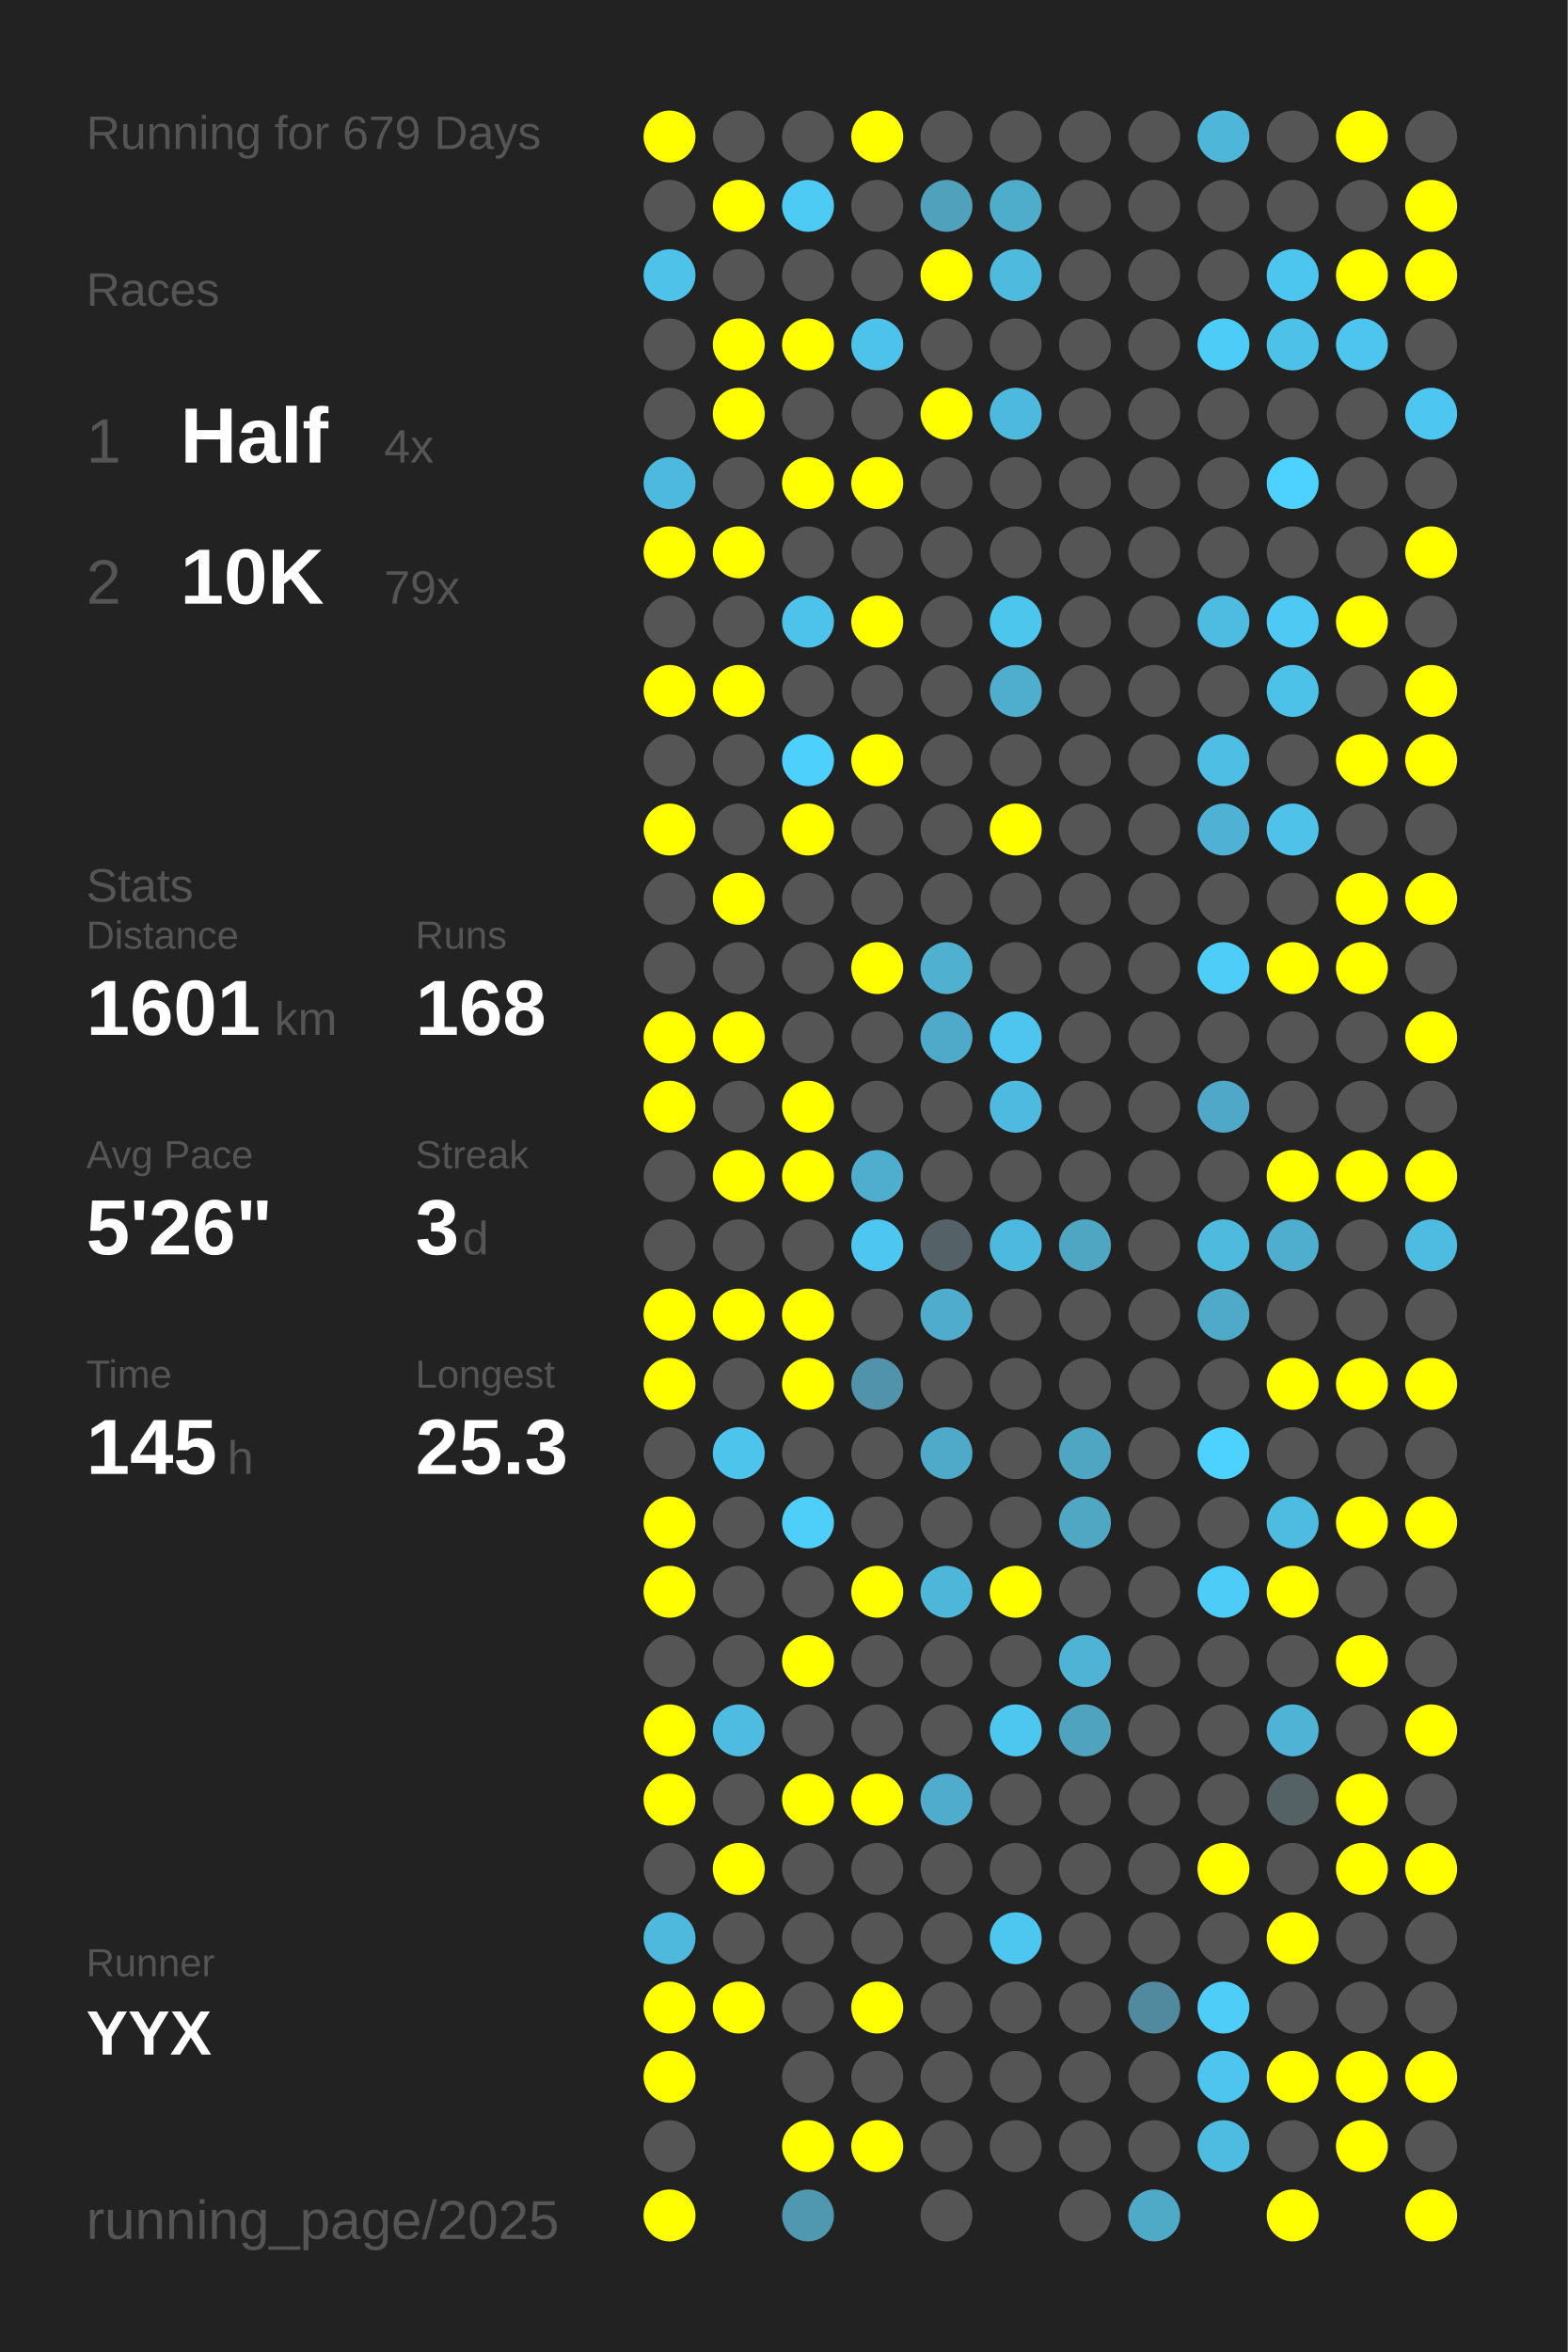
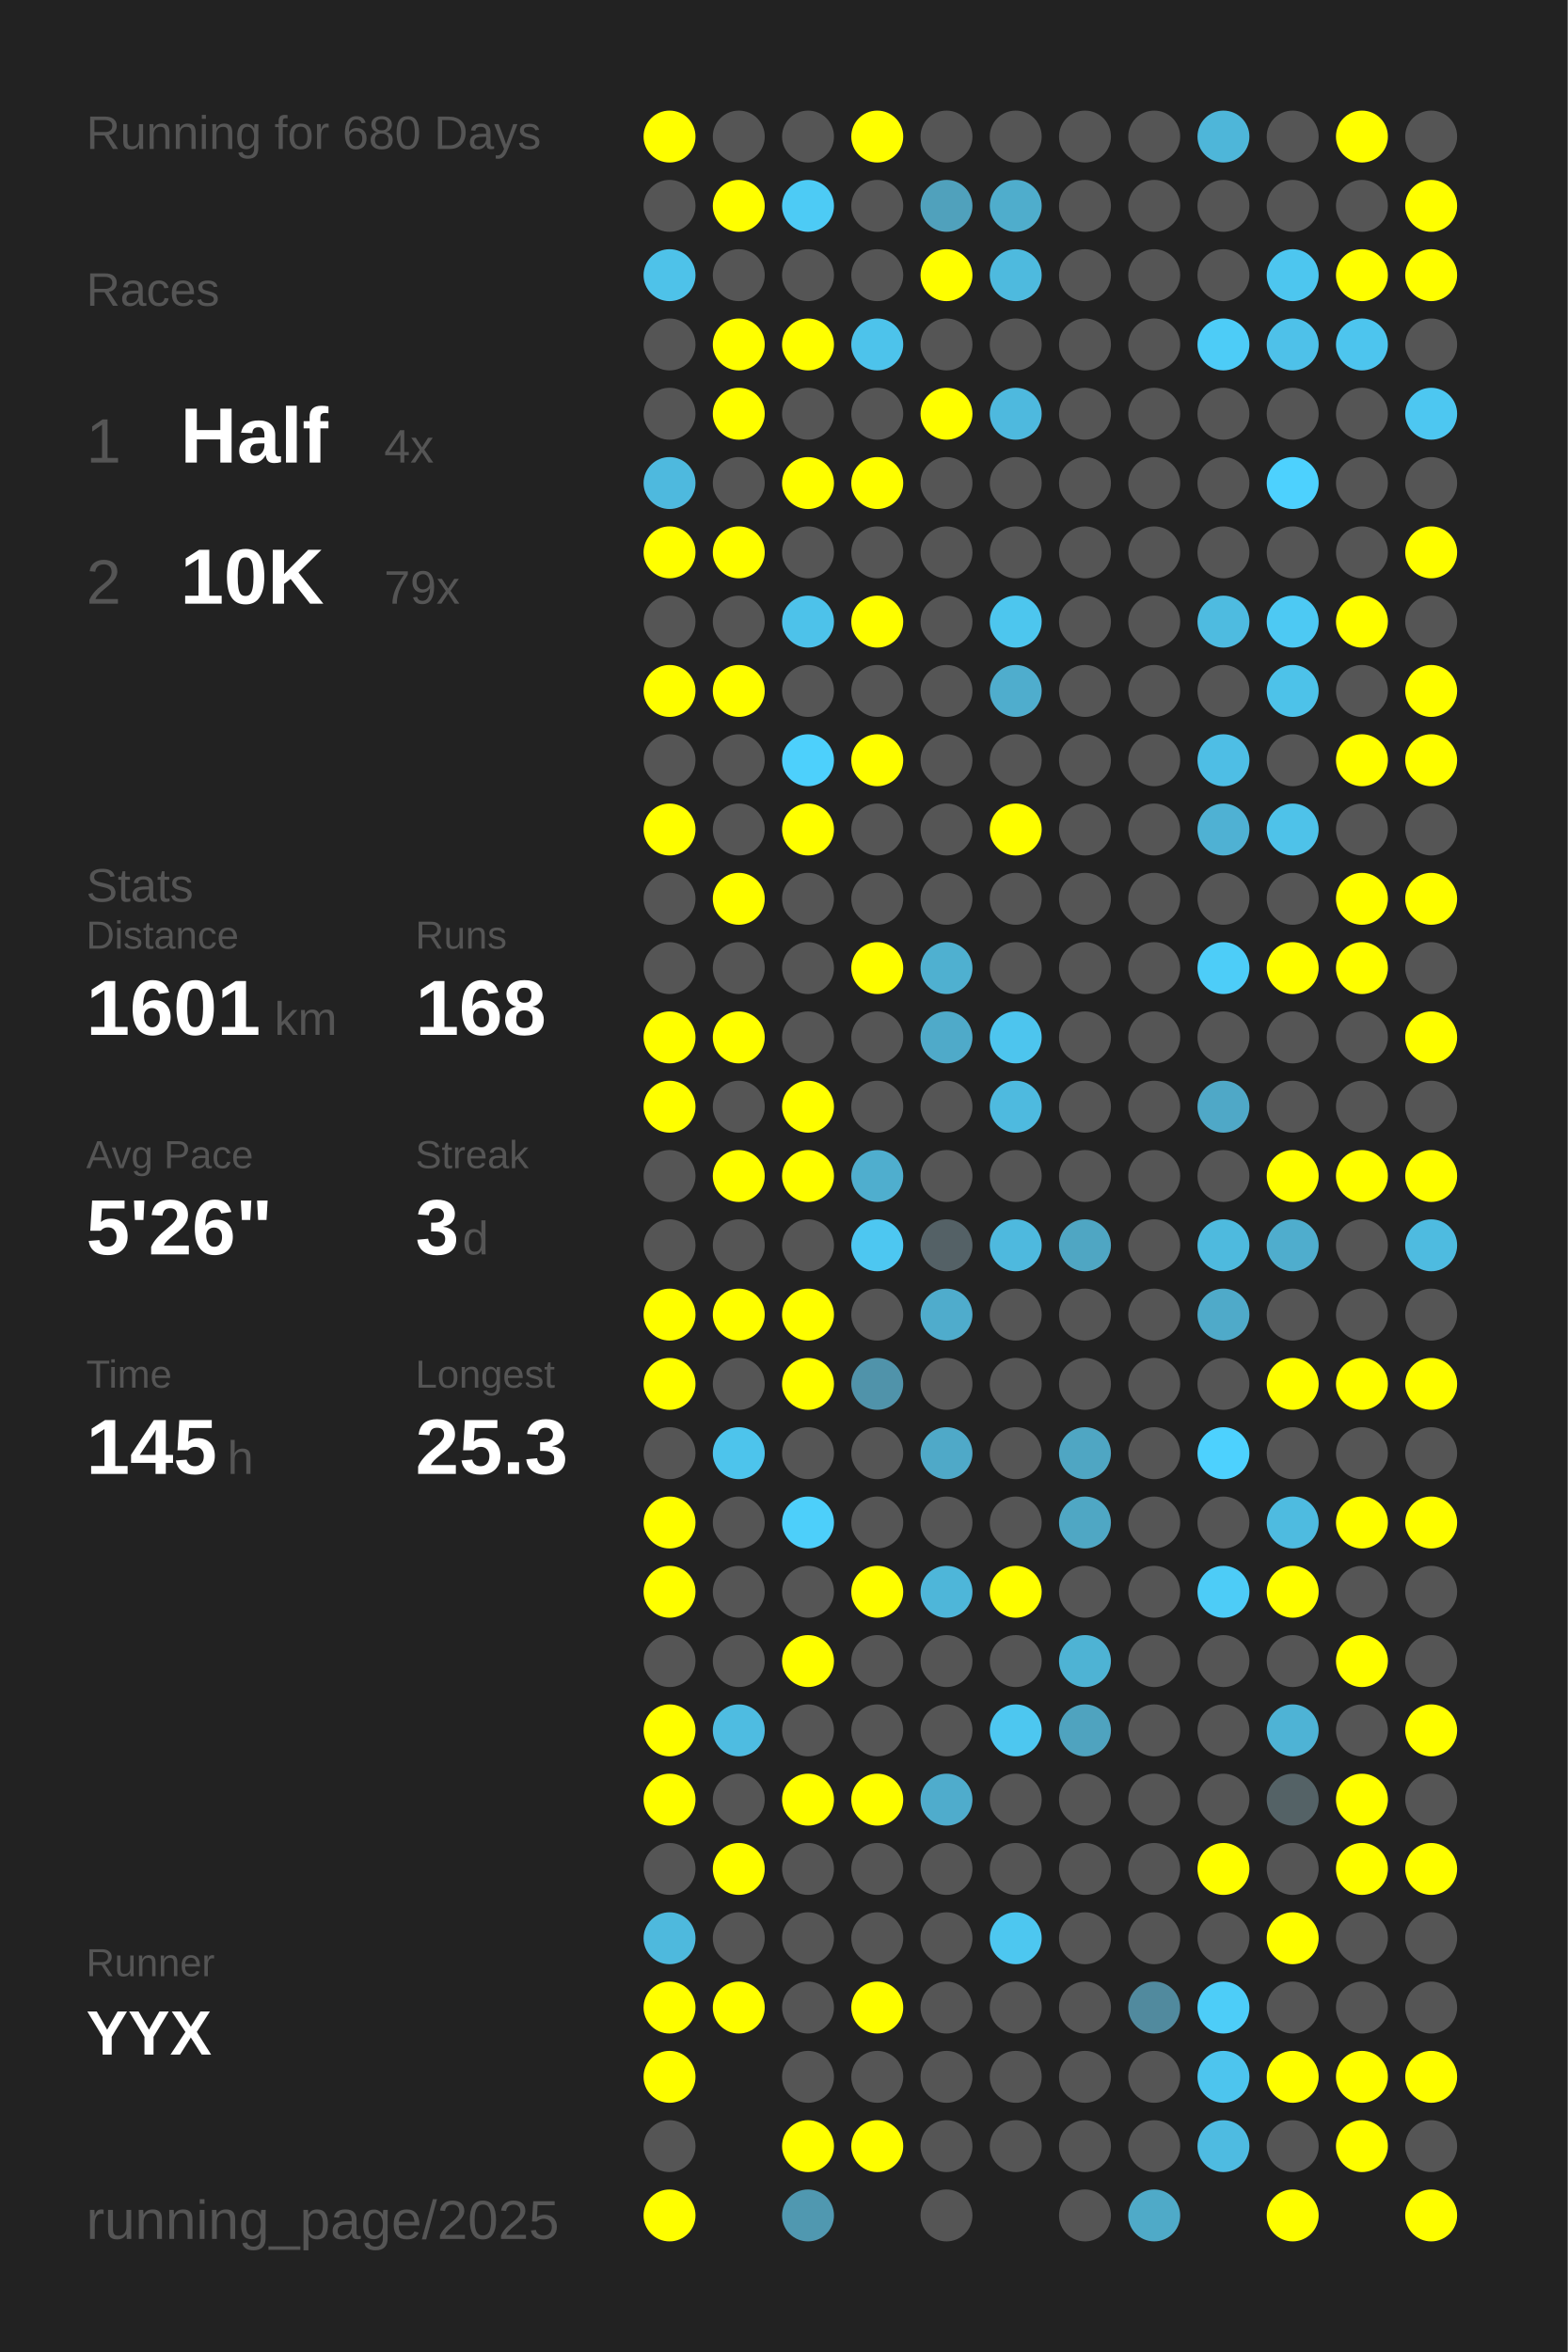
<svg xmlns="http://www.w3.org/2000/svg" baseProfile="full" height="300mm" version="1.1" viewBox="0,0,200,300" width="200mm">
  <defs />
  <rect fill="#222222" height="300" width="200" x="0" y="0" />
-   <text fill="#555555" style="font-size:6px; font-family:Arial;" x="11" y="19">Running for 679 Days</text>
+   <text fill="#555555" style="font-size:6px; font-family:Arial;" x="11" y="19">Running for 680 Days</text>
  <text fill="#555555" style="font-size:6px; font-family:Arial;" x="11" y="39">Races</text>
  <text fill="#555555" style="font-size:8px; font-family:Arial;" x="11" y="59">1</text>
  <text fill="#FFFFFF" style="font-size:10px; font-family:Arial; font-weight:bold;" x="23" y="59">Half</text>
  <text fill="#555555" style="font-size:6px; font-family:Arial;" x="49" y="59">4x</text>
  <text fill="#555555" style="font-size:8px; font-family:Arial;" x="11" y="77">2</text>
  <text fill="#FFFFFF" style="font-size:10px; font-family:Arial; font-weight:bold;" x="23" y="77">10K</text>
  <text fill="#555555" style="font-size:6px; font-family:Arial;" x="49" y="77">79x</text>
  <text fill="#555555" style="font-size:6px; font-family:Arial;" x="11" y="115">Stats</text>
  <text fill="#555555" style="font-size:5px; font-family:Arial;" x="11" y="121">Distance</text>
  <text fill="#FFFFFF" style="font-size:10px; font-family:Arial; font-weight:bold;" x="11" y="132">1601</text>
  <text fill="#555555" style="font-size:6px; font-family:Arial;" x="35" y="132">km</text>
  <text fill="#555555" style="font-size:5px; font-family:Arial;" x="53" y="121">Runs</text>
  <text fill="#FFFFFF" style="font-size:10px; font-family:Arial; font-weight:bold;" x="53" y="132">168</text>
  <text fill="#555555" style="font-size:5px; font-family:Arial;" x="11" y="149">Avg Pace</text>
  <text fill="#FFFFFF" style="font-size:10px; font-family:Arial; font-weight:bold;" x="11" y="160">5'26"</text>
  <text fill="#555555" style="font-size:5px; font-family:Arial;" x="53" y="149">Streak</text>
  <text fill="#FFFFFF" style="font-size:10px; font-family:Arial; font-weight:bold;" x="53" y="160">3</text>
  <text fill="#555555" style="font-size:6px; font-family:Arial;" x="59" y="160">d</text>
  <text fill="#555555" style="font-size:5px; font-family:Arial;" x="11" y="177">Time</text>
  <text fill="#FFFFFF" style="font-size:10px; font-family:Arial; font-weight:bold;" x="11" y="188">145</text>
  <text fill="#555555" style="font-size:6px; font-family:Arial;" x="29" y="188">h</text>
  <text fill="#555555" style="font-size:5px; font-family:Arial;" x="53" y="177">Longest</text>
  <text fill="#FFFFFF" style="font-size:10px; font-family:Arial; font-weight:bold;" x="53" y="188">25.3</text>
  <text fill="#555555" style="font-size:5px; font-family:Arial;" x="11" y="252.065">Runner</text>
  <text fill="#FFFFFF" style="font-size:8px; font-family:Arial; font-weight:bold;" x="11" y="262.065">YYX</text>
  <text fill="#555555" style="font-size:7px; font-family:Arial;" x="11" y="285.581">running_page/2025</text>
  <circle cx="85.417" cy="17.419" fill="#FFFF00" r="3.312" />
  <circle cx="85.417" cy="26.258" fill="#555555" r="3.312" />
  <circle cx="85.417" cy="35.097" fill="#4ec2e9" r="3.312" />
  <circle cx="85.417" cy="43.935" fill="#555555" r="3.312" />
  <circle cx="85.417" cy="52.774" fill="#555555" r="3.312" />
  <circle cx="85.417" cy="61.613" fill="#4eb9de" r="3.312" />
  <circle cx="85.417" cy="70.452" fill="#FFFF00" r="3.312" />
  <circle cx="85.417" cy="79.29" fill="#555555" r="3.312" />
  <circle cx="85.417" cy="88.129" fill="#FFFF00" r="3.312" />
  <circle cx="85.417" cy="96.968" fill="#555555" r="3.312" />
  <circle cx="85.417" cy="105.806" fill="#FFFF00" r="3.312" />
  <circle cx="85.417" cy="114.645" fill="#555555" r="3.312" />
  <circle cx="85.417" cy="123.484" fill="#555555" r="3.312" />
  <circle cx="85.417" cy="132.323" fill="#FFFF00" r="3.312" />
  <circle cx="85.417" cy="141.161" fill="#FFFF00" r="3.312" />
  <circle cx="85.417" cy="150" fill="#555555" r="3.312" />
  <circle cx="85.417" cy="158.839" fill="#555555" r="3.312" />
  <circle cx="85.417" cy="167.677" fill="#FFFF00" r="3.312" />
  <circle cx="85.417" cy="176.516" fill="#FFFF00" r="3.312" />
  <circle cx="85.417" cy="185.355" fill="#555555" r="3.312" />
  <circle cx="85.417" cy="194.194" fill="#FFFF00" r="3.312" />
  <circle cx="85.417" cy="203.032" fill="#FFFF00" r="3.312" />
  <circle cx="85.417" cy="211.871" fill="#555555" r="3.312" />
  <circle cx="85.417" cy="220.71" fill="#FFFF00" r="3.312" />
  <circle cx="85.417" cy="229.548" fill="#FFFF00" r="3.312" />
  <circle cx="85.417" cy="238.387" fill="#555555" r="3.312" />
  <circle cx="85.417" cy="247.226" fill="#4eb9dd" r="3.312" />
  <circle cx="85.417" cy="256.065" fill="#FFFF00" r="3.312" />
  <circle cx="85.417" cy="264.903" fill="#FFFF00" r="3.312" />
  <circle cx="85.417" cy="273.742" fill="#555555" r="3.312" />
  <circle cx="85.417" cy="282.581" fill="#FFFF00" r="3.312" />
  <circle cx="94.25" cy="17.419" fill="#555555" r="3.312" />
  <circle cx="94.25" cy="26.258" fill="#FFFF00" r="3.312" />
  <circle cx="94.25" cy="35.097" fill="#555555" r="3.312" />
  <circle cx="94.25" cy="43.935" fill="#FFFF00" r="3.312" />
  <circle cx="94.25" cy="52.774" fill="#FFFF00" r="3.312" />
  <circle cx="94.25" cy="61.613" fill="#555555" r="3.312" />
  <circle cx="94.25" cy="70.452" fill="#FFFF00" r="3.312" />
  <circle cx="94.25" cy="79.29" fill="#555555" r="3.312" />
  <circle cx="94.25" cy="88.129" fill="#FFFF00" r="3.312" />
  <circle cx="94.25" cy="96.968" fill="#555555" r="3.312" />
  <circle cx="94.25" cy="105.806" fill="#555555" r="3.312" />
  <circle cx="94.25" cy="114.645" fill="#FFFF00" r="3.312" />
  <circle cx="94.25" cy="123.484" fill="#555555" r="3.312" />
  <circle cx="94.25" cy="132.323" fill="#FFFF00" r="3.312" />
  <circle cx="94.25" cy="141.161" fill="#555555" r="3.312" />
  <circle cx="94.25" cy="150" fill="#FFFF00" r="3.312" />
  <circle cx="94.25" cy="158.839" fill="#555555" r="3.312" />
  <circle cx="94.25" cy="167.677" fill="#FFFF00" r="3.312" />
  <circle cx="94.25" cy="176.516" fill="#555555" r="3.312" />
  <circle cx="94.25" cy="185.355" fill="#4dc4ec" r="3.312" />
  <circle cx="94.25" cy="194.194" fill="#555555" r="3.312" />
  <circle cx="94.25" cy="203.032" fill="#555555" r="3.312" />
  <circle cx="94.25" cy="211.871" fill="#555555" r="3.312" />
  <circle cx="94.25" cy="220.71" fill="#4ebce1" r="3.312" />
  <circle cx="94.25" cy="229.548" fill="#555555" r="3.312" />
  <circle cx="94.25" cy="238.387" fill="#FFFF00" r="3.312" />
  <circle cx="94.25" cy="247.226" fill="#555555" r="3.312" />
  <circle cx="94.25" cy="256.065" fill="#FFFF00" r="3.312" />
  <circle cx="103.083" cy="17.419" fill="#555555" r="3.312" />
  <circle cx="103.083" cy="26.258" fill="#4dcbf5" r="3.312" />
  <circle cx="103.083" cy="35.097" fill="#555555" r="3.312" />
  <circle cx="103.083" cy="43.935" fill="#FFFF00" r="3.312" />
  <circle cx="103.083" cy="52.774" fill="#555555" r="3.312" />
  <circle cx="103.083" cy="61.613" fill="#FFFF00" r="3.312" />
  <circle cx="103.083" cy="70.452" fill="#555555" r="3.312" />
  <circle cx="103.083" cy="79.29" fill="#4dc2ea" r="3.312" />
  <circle cx="103.083" cy="88.129" fill="#555555" r="3.312" />
  <circle cx="103.083" cy="96.968" fill="#4dd0fc" r="3.312" />
  <circle cx="103.083" cy="105.806" fill="#FFFF00" r="3.312" />
  <circle cx="103.083" cy="114.645" fill="#555555" r="3.312" />
  <circle cx="103.083" cy="123.484" fill="#555555" r="3.312" />
  <circle cx="103.083" cy="132.323" fill="#555555" r="3.312" />
  <circle cx="103.083" cy="141.161" fill="#FFFF00" r="3.312" />
  <circle cx="103.083" cy="150" fill="#FFFF00" r="3.312" />
  <circle cx="103.083" cy="158.839" fill="#555555" r="3.312" />
  <circle cx="103.083" cy="167.677" fill="#FFFF00" r="3.312" />
  <circle cx="103.083" cy="176.516" fill="#FFFF00" r="3.312" />
  <circle cx="103.083" cy="185.355" fill="#555555" r="3.312" />
  <circle cx="103.083" cy="194.194" fill="#4dcffa" r="3.312" />
  <circle cx="103.083" cy="203.032" fill="#555555" r="3.312" />
  <circle cx="103.083" cy="211.871" fill="#FFFF00" r="3.312" />
  <circle cx="103.083" cy="220.71" fill="#555555" r="3.312" />
  <circle cx="103.083" cy="229.548" fill="#FFFF00" r="3.312" />
  <circle cx="103.083" cy="238.387" fill="#555555" r="3.312" />
  <circle cx="103.083" cy="247.226" fill="#555555" r="3.312" />
  <circle cx="103.083" cy="256.065" fill="#555555" r="3.312" />
  <circle cx="103.083" cy="264.903" fill="#555555" r="3.312" />
  <circle cx="103.083" cy="273.742" fill="#FFFF00" r="3.312" />
  <circle cx="103.083" cy="282.581" fill="#5098b0" r="3.312" />
  <circle cx="111.917" cy="17.419" fill="#FFFF00" r="3.312" />
  <circle cx="111.917" cy="26.258" fill="#555555" r="3.312" />
  <circle cx="111.917" cy="35.097" fill="#555555" r="3.312" />
  <circle cx="111.917" cy="43.935" fill="#4dc3eb" r="3.312" />
  <circle cx="111.917" cy="52.774" fill="#555555" r="3.312" />
  <circle cx="111.917" cy="61.613" fill="#FFFF00" r="3.312" />
  <circle cx="111.917" cy="70.452" fill="#555555" r="3.312" />
  <circle cx="111.917" cy="79.29" fill="#FFFF00" r="3.312" />
  <circle cx="111.917" cy="88.129" fill="#555555" r="3.312" />
  <circle cx="111.917" cy="96.968" fill="#FFFF00" r="3.312" />
  <circle cx="111.917" cy="105.806" fill="#555555" r="3.312" />
  <circle cx="111.917" cy="114.645" fill="#555555" r="3.312" />
  <circle cx="111.917" cy="123.484" fill="#FFFF00" r="3.312" />
  <circle cx="111.917" cy="132.323" fill="#555555" r="3.312" />
  <circle cx="111.917" cy="141.161" fill="#555555" r="3.312" />
  <circle cx="111.917" cy="150" fill="#4faece" r="3.312" />
  <circle cx="111.917" cy="158.839" fill="#4dc7f1" r="3.312" />
  <circle cx="111.917" cy="167.677" fill="#555555" r="3.312" />
  <circle cx="111.917" cy="176.516" fill="#5093aa" r="3.312" />
  <circle cx="111.917" cy="185.355" fill="#555555" r="3.312" />
  <circle cx="111.917" cy="194.194" fill="#555555" r="3.312" />
  <circle cx="111.917" cy="203.032" fill="#FFFF00" r="3.312" />
  <circle cx="111.917" cy="211.871" fill="#555555" r="3.312" />
  <circle cx="111.917" cy="220.71" fill="#555555" r="3.312" />
  <circle cx="111.917" cy="229.548" fill="#FFFF00" r="3.312" />
  <circle cx="111.917" cy="238.387" fill="#555555" r="3.312" />
  <circle cx="111.917" cy="247.226" fill="#555555" r="3.312" />
  <circle cx="111.917" cy="256.065" fill="#FFFF00" r="3.312" />
  <circle cx="111.917" cy="264.903" fill="#555555" r="3.312" />
  <circle cx="111.917" cy="273.742" fill="#FFFF00" r="3.312" />
  <circle cx="120.75" cy="17.419" fill="#555555" r="3.312" />
  <circle cx="120.75" cy="26.258" fill="#50a1bc" r="3.312" />
  <circle cx="120.75" cy="35.097" fill="#FFFF00" r="3.312" />
  <circle cx="120.75" cy="43.935" fill="#555555" r="3.312" />
  <circle cx="120.75" cy="52.774" fill="#FFFF00" r="3.312" />
  <circle cx="120.75" cy="61.613" fill="#555555" r="3.312" />
  <circle cx="120.75" cy="70.452" fill="#555555" r="3.312" />
  <circle cx="120.75" cy="79.29" fill="#555555" r="3.312" />
  <circle cx="120.75" cy="88.129" fill="#555555" r="3.312" />
  <circle cx="120.75" cy="96.968" fill="#555555" r="3.312" />
  <circle cx="120.75" cy="105.806" fill="#555555" r="3.312" />
  <circle cx="120.75" cy="114.645" fill="#555555" r="3.312" />
  <circle cx="120.75" cy="123.484" fill="#4fb0d0" r="3.312" />
  <circle cx="120.75" cy="132.323" fill="#4faac9" r="3.312" />
  <circle cx="120.75" cy="141.161" fill="#555555" r="3.312" />
  <circle cx="120.75" cy="150" fill="#555555" r="3.312" />
  <circle cx="120.75" cy="158.839" fill="#546166" r="3.312" />
  <circle cx="120.75" cy="167.677" fill="#4faccc" r="3.312" />
  <circle cx="120.75" cy="176.516" fill="#555555" r="3.312" />
  <circle cx="120.75" cy="185.355" fill="#4fa9c8" r="3.312" />
  <circle cx="120.75" cy="194.194" fill="#555555" r="3.312" />
  <circle cx="120.75" cy="203.032" fill="#4eb6d9" r="3.312" />
  <circle cx="120.75" cy="211.871" fill="#555555" r="3.312" />
  <circle cx="120.75" cy="220.71" fill="#555555" r="3.312" />
  <circle cx="120.75" cy="229.548" fill="#4faccc" r="3.312" />
  <circle cx="120.75" cy="238.387" fill="#555555" r="3.312" />
  <circle cx="120.75" cy="247.226" fill="#555555" r="3.312" />
  <circle cx="120.75" cy="256.065" fill="#555555" r="3.312" />
  <circle cx="120.75" cy="264.903" fill="#555555" r="3.312" />
  <circle cx="120.75" cy="273.742" fill="#555555" r="3.312" />
  <circle cx="120.75" cy="282.581" fill="#555555" r="3.312" />
  <circle cx="129.583" cy="17.419" fill="#555555" r="3.312" />
  <circle cx="129.583" cy="26.258" fill="#4fadcc" r="3.312" />
  <circle cx="129.583" cy="35.097" fill="#4ebade" r="3.312" />
  <circle cx="129.583" cy="43.935" fill="#555555" r="3.312" />
  <circle cx="129.583" cy="52.774" fill="#4eb9de" r="3.312" />
  <circle cx="129.583" cy="61.613" fill="#555555" r="3.312" />
  <circle cx="129.583" cy="70.452" fill="#555555" r="3.312" />
  <circle cx="129.583" cy="79.29" fill="#4dc6ee" r="3.312" />
  <circle cx="129.583" cy="88.129" fill="#4fadcd" r="3.312" />
  <circle cx="129.583" cy="96.968" fill="#555555" r="3.312" />
  <circle cx="129.583" cy="105.806" fill="#FFFF00" r="3.312" />
  <circle cx="129.583" cy="114.645" fill="#555555" r="3.312" />
  <circle cx="129.583" cy="123.484" fill="#555555" r="3.312" />
  <circle cx="129.583" cy="132.323" fill="#4dc5ee" r="3.312" />
  <circle cx="129.583" cy="141.161" fill="#4ebadf" r="3.312" />
  <circle cx="129.583" cy="150" fill="#555555" r="3.312" />
  <circle cx="129.583" cy="158.839" fill="#4eb9de" r="3.312" />
  <circle cx="129.583" cy="167.677" fill="#555555" r="3.312" />
  <circle cx="129.583" cy="176.516" fill="#555555" r="3.312" />
  <circle cx="129.583" cy="185.355" fill="#555555" r="3.312" />
  <circle cx="129.583" cy="194.194" fill="#555555" r="3.312" />
  <circle cx="129.583" cy="203.032" fill="#FFFF00" r="3.312" />
  <circle cx="129.583" cy="211.871" fill="#555555" r="3.312" />
  <circle cx="129.583" cy="220.71" fill="#4dc7f0" r="3.312" />
  <circle cx="129.583" cy="229.548" fill="#555555" r="3.312" />
  <circle cx="129.583" cy="238.387" fill="#555555" r="3.312" />
  <circle cx="129.583" cy="247.226" fill="#4dc7f0" r="3.312" />
  <circle cx="129.583" cy="256.065" fill="#555555" r="3.312" />
  <circle cx="129.583" cy="264.903" fill="#555555" r="3.312" />
  <circle cx="129.583" cy="273.742" fill="#555555" r="3.312" />
  <circle cx="138.417" cy="17.419" fill="#555555" r="3.312" />
  <circle cx="138.417" cy="26.258" fill="#555555" r="3.312" />
  <circle cx="138.417" cy="35.097" fill="#555555" r="3.312" />
  <circle cx="138.417" cy="43.935" fill="#555555" r="3.312" />
  <circle cx="138.417" cy="52.774" fill="#555555" r="3.312" />
  <circle cx="138.417" cy="61.613" fill="#555555" r="3.312" />
  <circle cx="138.417" cy="70.452" fill="#555555" r="3.312" />
  <circle cx="138.417" cy="79.29" fill="#555555" r="3.312" />
  <circle cx="138.417" cy="88.129" fill="#555555" r="3.312" />
  <circle cx="138.417" cy="96.968" fill="#555555" r="3.312" />
  <circle cx="138.417" cy="105.806" fill="#555555" r="3.312" />
  <circle cx="138.417" cy="114.645" fill="#555555" r="3.312" />
  <circle cx="138.417" cy="123.484" fill="#555555" r="3.312" />
  <circle cx="138.417" cy="132.323" fill="#555555" r="3.312" />
  <circle cx="138.417" cy="141.161" fill="#555555" r="3.312" />
  <circle cx="138.417" cy="150" fill="#555555" r="3.312" />
  <circle cx="138.417" cy="158.839" fill="#4fa6c3" r="3.312" />
  <circle cx="138.417" cy="167.677" fill="#555555" r="3.312" />
  <circle cx="138.417" cy="176.516" fill="#555555" r="3.312" />
  <circle cx="138.417" cy="185.355" fill="#4fa6c3" r="3.312" />
  <circle cx="138.417" cy="194.194" fill="#4fa7c4" r="3.312" />
  <circle cx="138.417" cy="203.032" fill="#555555" r="3.312" />
  <circle cx="138.417" cy="211.871" fill="#4eb3d4" r="3.312" />
  <circle cx="138.417" cy="220.71" fill="#4fa3bf" r="3.312" />
  <circle cx="138.417" cy="229.548" fill="#555555" r="3.312" />
  <circle cx="138.417" cy="238.387" fill="#555555" r="3.312" />
  <circle cx="138.417" cy="247.226" fill="#555555" r="3.312" />
  <circle cx="138.417" cy="256.065" fill="#555555" r="3.312" />
  <circle cx="138.417" cy="264.903" fill="#555555" r="3.312" />
  <circle cx="138.417" cy="273.742" fill="#555555" r="3.312" />
  <circle cx="138.417" cy="282.581" fill="#555555" r="3.312" />
  <circle cx="147.25" cy="17.419" fill="#555555" r="3.312" />
  <circle cx="147.25" cy="26.258" fill="#555555" r="3.312" />
  <circle cx="147.25" cy="35.097" fill="#555555" r="3.312" />
  <circle cx="147.25" cy="43.935" fill="#555555" r="3.312" />
  <circle cx="147.25" cy="52.774" fill="#555555" r="3.312" />
  <circle cx="147.25" cy="61.613" fill="#555555" r="3.312" />
  <circle cx="147.25" cy="70.452" fill="#555555" r="3.312" />
  <circle cx="147.25" cy="79.29" fill="#555555" r="3.312" />
  <circle cx="147.25" cy="88.129" fill="#555555" r="3.312" />
  <circle cx="147.25" cy="96.968" fill="#555555" r="3.312" />
  <circle cx="147.25" cy="105.806" fill="#555555" r="3.312" />
  <circle cx="147.25" cy="114.645" fill="#555555" r="3.312" />
  <circle cx="147.25" cy="123.484" fill="#555555" r="3.312" />
  <circle cx="147.25" cy="132.323" fill="#555555" r="3.312" />
  <circle cx="147.25" cy="141.161" fill="#555555" r="3.312" />
  <circle cx="147.25" cy="150" fill="#555555" r="3.312" />
  <circle cx="147.25" cy="158.839" fill="#555555" r="3.312" />
  <circle cx="147.25" cy="167.677" fill="#555555" r="3.312" />
  <circle cx="147.25" cy="176.516" fill="#555555" r="3.312" />
  <circle cx="147.25" cy="185.355" fill="#555555" r="3.312" />
  <circle cx="147.25" cy="194.194" fill="#555555" r="3.312" />
  <circle cx="147.25" cy="203.032" fill="#555555" r="3.312" />
  <circle cx="147.25" cy="211.871" fill="#555555" r="3.312" />
  <circle cx="147.25" cy="220.71" fill="#555555" r="3.312" />
  <circle cx="147.25" cy="229.548" fill="#555555" r="3.312" />
  <circle cx="147.25" cy="238.387" fill="#555555" r="3.312" />
  <circle cx="147.25" cy="247.226" fill="#555555" r="3.312" />
  <circle cx="147.25" cy="256.065" fill="#518a9e" r="3.312" />
  <circle cx="147.25" cy="264.903" fill="#555555" r="3.312" />
  <circle cx="147.25" cy="273.742" fill="#555555" r="3.312" />
  <circle cx="147.25" cy="282.581" fill="#4faac8" r="3.312" />
  <circle cx="156.083" cy="17.419" fill="#4eb6d9" r="3.312" />
  <circle cx="156.083" cy="26.258" fill="#555555" r="3.312" />
  <circle cx="156.083" cy="35.097" fill="#555555" r="3.312" />
  <circle cx="156.083" cy="43.935" fill="#4dccf7" r="3.312" />
  <circle cx="156.083" cy="52.774" fill="#555555" r="3.312" />
  <circle cx="156.083" cy="61.613" fill="#555555" r="3.312" />
  <circle cx="156.083" cy="70.452" fill="#555555" r="3.312" />
  <circle cx="156.083" cy="79.29" fill="#4ebbe0" r="3.312" />
  <circle cx="156.083" cy="88.129" fill="#555555" r="3.312" />
  <circle cx="156.083" cy="96.968" fill="#4ebee5" r="3.312" />
  <circle cx="156.083" cy="105.806" fill="#4fb1d3" r="3.312" />
  <circle cx="156.083" cy="114.645" fill="#555555" r="3.312" />
  <circle cx="156.083" cy="123.484" fill="#4dcdf8" r="3.312" />
  <circle cx="156.083" cy="132.323" fill="#555555" r="3.312" />
  <circle cx="156.083" cy="141.161" fill="#4fa8c7" r="3.312" />
  <circle cx="156.083" cy="150" fill="#555555" r="3.312" />
  <circle cx="156.083" cy="158.839" fill="#4ebade" r="3.312" />
  <circle cx="156.083" cy="167.677" fill="#4faac9" r="3.312" />
  <circle cx="156.083" cy="176.516" fill="#555555" r="3.312" />
  <circle cx="156.083" cy="185.355" fill="#4dd1fe" r="3.312" />
  <circle cx="156.083" cy="194.194" fill="#555555" r="3.312" />
  <circle cx="156.083" cy="203.032" fill="#4dccf7" r="3.312" />
  <circle cx="156.083" cy="211.871" fill="#555555" r="3.312" />
  <circle cx="156.083" cy="220.71" fill="#555555" r="3.312" />
  <circle cx="156.083" cy="229.548" fill="#555555" r="3.312" />
  <circle cx="156.083" cy="238.387" fill="#FFFF00" r="3.312" />
  <circle cx="156.083" cy="247.226" fill="#555555" r="3.312" />
  <circle cx="156.083" cy="256.065" fill="#4dcdf8" r="3.312" />
  <circle cx="156.083" cy="264.903" fill="#4dc5ee" r="3.312" />
  <circle cx="156.083" cy="273.742" fill="#4ebbe1" r="3.312" />
  <circle cx="164.917" cy="17.419" fill="#555555" r="3.312" />
  <circle cx="164.917" cy="26.258" fill="#555555" r="3.312" />
  <circle cx="164.917" cy="35.097" fill="#4dc6ef" r="3.312" />
  <circle cx="164.917" cy="43.935" fill="#4ec1e9" r="3.312" />
  <circle cx="164.917" cy="52.774" fill="#555555" r="3.312" />
  <circle cx="164.917" cy="61.613" fill="#4dd1fe" r="3.312" />
  <circle cx="164.917" cy="70.452" fill="#555555" r="3.312" />
  <circle cx="164.917" cy="79.29" fill="#4dc9f3" r="3.312" />
  <circle cx="164.917" cy="88.129" fill="#4dc2e9" r="3.312" />
  <circle cx="164.917" cy="96.968" fill="#555555" r="3.312" />
  <circle cx="164.917" cy="105.806" fill="#4ec2e9" r="3.312" />
  <circle cx="164.917" cy="114.645" fill="#555555" r="3.312" />
  <circle cx="164.917" cy="123.484" fill="#FFFF00" r="3.312" />
  <circle cx="164.917" cy="132.323" fill="#555555" r="3.312" />
  <circle cx="164.917" cy="141.161" fill="#555555" r="3.312" />
  <circle cx="164.917" cy="150" fill="#FFFF00" r="3.312" />
  <circle cx="164.917" cy="158.839" fill="#4fadcd" r="3.312" />
  <circle cx="164.917" cy="167.677" fill="#555555" r="3.312" />
  <circle cx="164.917" cy="176.516" fill="#FFFF00" r="3.312" />
  <circle cx="164.917" cy="185.355" fill="#555555" r="3.312" />
  <circle cx="164.917" cy="194.194" fill="#4ebbe0" r="3.312" />
  <circle cx="164.917" cy="203.032" fill="#FFFF00" r="3.312" />
  <circle cx="164.917" cy="211.871" fill="#555555" r="3.312" />
  <circle cx="164.917" cy="220.71" fill="#4eb3d5" r="3.312" />
  <circle cx="164.917" cy="229.548" fill="#546266" r="3.312" />
  <circle cx="164.917" cy="238.387" fill="#555555" r="3.312" />
  <circle cx="164.917" cy="247.226" fill="#FFFF00" r="3.312" />
  <circle cx="164.917" cy="256.065" fill="#555555" r="3.312" />
  <circle cx="164.917" cy="264.903" fill="#FFFF00" r="3.312" />
  <circle cx="164.917" cy="273.742" fill="#555555" r="3.312" />
  <circle cx="164.917" cy="282.581" fill="#FFFF00" r="3.312" />
  <circle cx="173.75" cy="17.419" fill="#FFFF00" r="3.312" />
  <circle cx="173.75" cy="26.258" fill="#555555" r="3.312" />
  <circle cx="173.75" cy="35.097" fill="#FFFF00" r="3.312" />
  <circle cx="173.75" cy="43.935" fill="#4dc5ee" r="3.312" />
  <circle cx="173.75" cy="52.774" fill="#555555" r="3.312" />
  <circle cx="173.75" cy="61.613" fill="#555555" r="3.312" />
  <circle cx="173.75" cy="70.452" fill="#555555" r="3.312" />
  <circle cx="173.75" cy="79.29" fill="#FFFF00" r="3.312" />
  <circle cx="173.75" cy="88.129" fill="#555555" r="3.312" />
  <circle cx="173.75" cy="96.968" fill="#FFFF00" r="3.312" />
  <circle cx="173.75" cy="105.806" fill="#555555" r="3.312" />
  <circle cx="173.75" cy="114.645" fill="#FFFF00" r="3.312" />
  <circle cx="173.75" cy="123.484" fill="#FFFF00" r="3.312" />
  <circle cx="173.75" cy="132.323" fill="#555555" r="3.312" />
  <circle cx="173.75" cy="141.161" fill="#555555" r="3.312" />
  <circle cx="173.75" cy="150" fill="#FFFF00" r="3.312" />
  <circle cx="173.75" cy="158.839" fill="#555555" r="3.312" />
  <circle cx="173.75" cy="167.677" fill="#555555" r="3.312" />
  <circle cx="173.75" cy="176.516" fill="#FFFF00" r="3.312" />
  <circle cx="173.75" cy="185.355" fill="#555555" r="3.312" />
  <circle cx="173.75" cy="194.194" fill="#FFFF00" r="3.312" />
  <circle cx="173.75" cy="203.032" fill="#555555" r="3.312" />
  <circle cx="173.75" cy="211.871" fill="#FFFF00" r="3.312" />
  <circle cx="173.75" cy="220.71" fill="#555555" r="3.312" />
  <circle cx="173.75" cy="229.548" fill="#FFFF00" r="3.312" />
  <circle cx="173.75" cy="238.387" fill="#FFFF00" r="3.312" />
  <circle cx="173.75" cy="247.226" fill="#555555" r="3.312" />
  <circle cx="173.75" cy="256.065" fill="#555555" r="3.312" />
  <circle cx="173.75" cy="264.903" fill="#FFFF00" r="3.312" />
  <circle cx="173.75" cy="273.742" fill="#FFFF00" r="3.312" />
  <circle cx="182.583" cy="17.419" fill="#555555" r="3.312" />
  <circle cx="182.583" cy="26.258" fill="#FFFF00" r="3.312" />
  <circle cx="182.583" cy="35.097" fill="#FFFF00" r="3.312" />
  <circle cx="182.583" cy="43.935" fill="#555555" r="3.312" />
  <circle cx="182.583" cy="52.774" fill="#4dc7f1" r="3.312" />
  <circle cx="182.583" cy="61.613" fill="#555555" r="3.312" />
  <circle cx="182.583" cy="70.452" fill="#FFFF00" r="3.312" />
  <circle cx="182.583" cy="79.29" fill="#555555" r="3.312" />
  <circle cx="182.583" cy="88.129" fill="#FFFF00" r="3.312" />
  <circle cx="182.583" cy="96.968" fill="#FFFF00" r="3.312" />
  <circle cx="182.583" cy="105.806" fill="#555555" r="3.312" />
  <circle cx="182.583" cy="114.645" fill="#FFFF00" r="3.312" />
  <circle cx="182.583" cy="123.484" fill="#555555" r="3.312" />
  <circle cx="182.583" cy="132.323" fill="#FFFF00" r="3.312" />
  <circle cx="182.583" cy="141.161" fill="#555555" r="3.312" />
  <circle cx="182.583" cy="150" fill="#FFFF00" r="3.312" />
  <circle cx="182.583" cy="158.839" fill="#4ebbe0" r="3.312" />
  <circle cx="182.583" cy="167.677" fill="#555555" r="3.312" />
  <circle cx="182.583" cy="176.516" fill="#FFFF00" r="3.312" />
  <circle cx="182.583" cy="185.355" fill="#555555" r="3.312" />
  <circle cx="182.583" cy="194.194" fill="#FFFF00" r="3.312" />
  <circle cx="182.583" cy="203.032" fill="#555555" r="3.312" />
  <circle cx="182.583" cy="211.871" fill="#555555" r="3.312" />
  <circle cx="182.583" cy="220.71" fill="#FFFF00" r="3.312" />
  <circle cx="182.583" cy="229.548" fill="#555555" r="3.312" />
  <circle cx="182.583" cy="238.387" fill="#FFFF00" r="3.312" />
  <circle cx="182.583" cy="247.226" fill="#555555" r="3.312" />
  <circle cx="182.583" cy="256.065" fill="#555555" r="3.312" />
  <circle cx="182.583" cy="264.903" fill="#FFFF00" r="3.312" />
  <circle cx="182.583" cy="273.742" fill="#555555" r="3.312" />
  <circle cx="182.583" cy="282.581" fill="#FFFF00" r="3.312" />
</svg>
